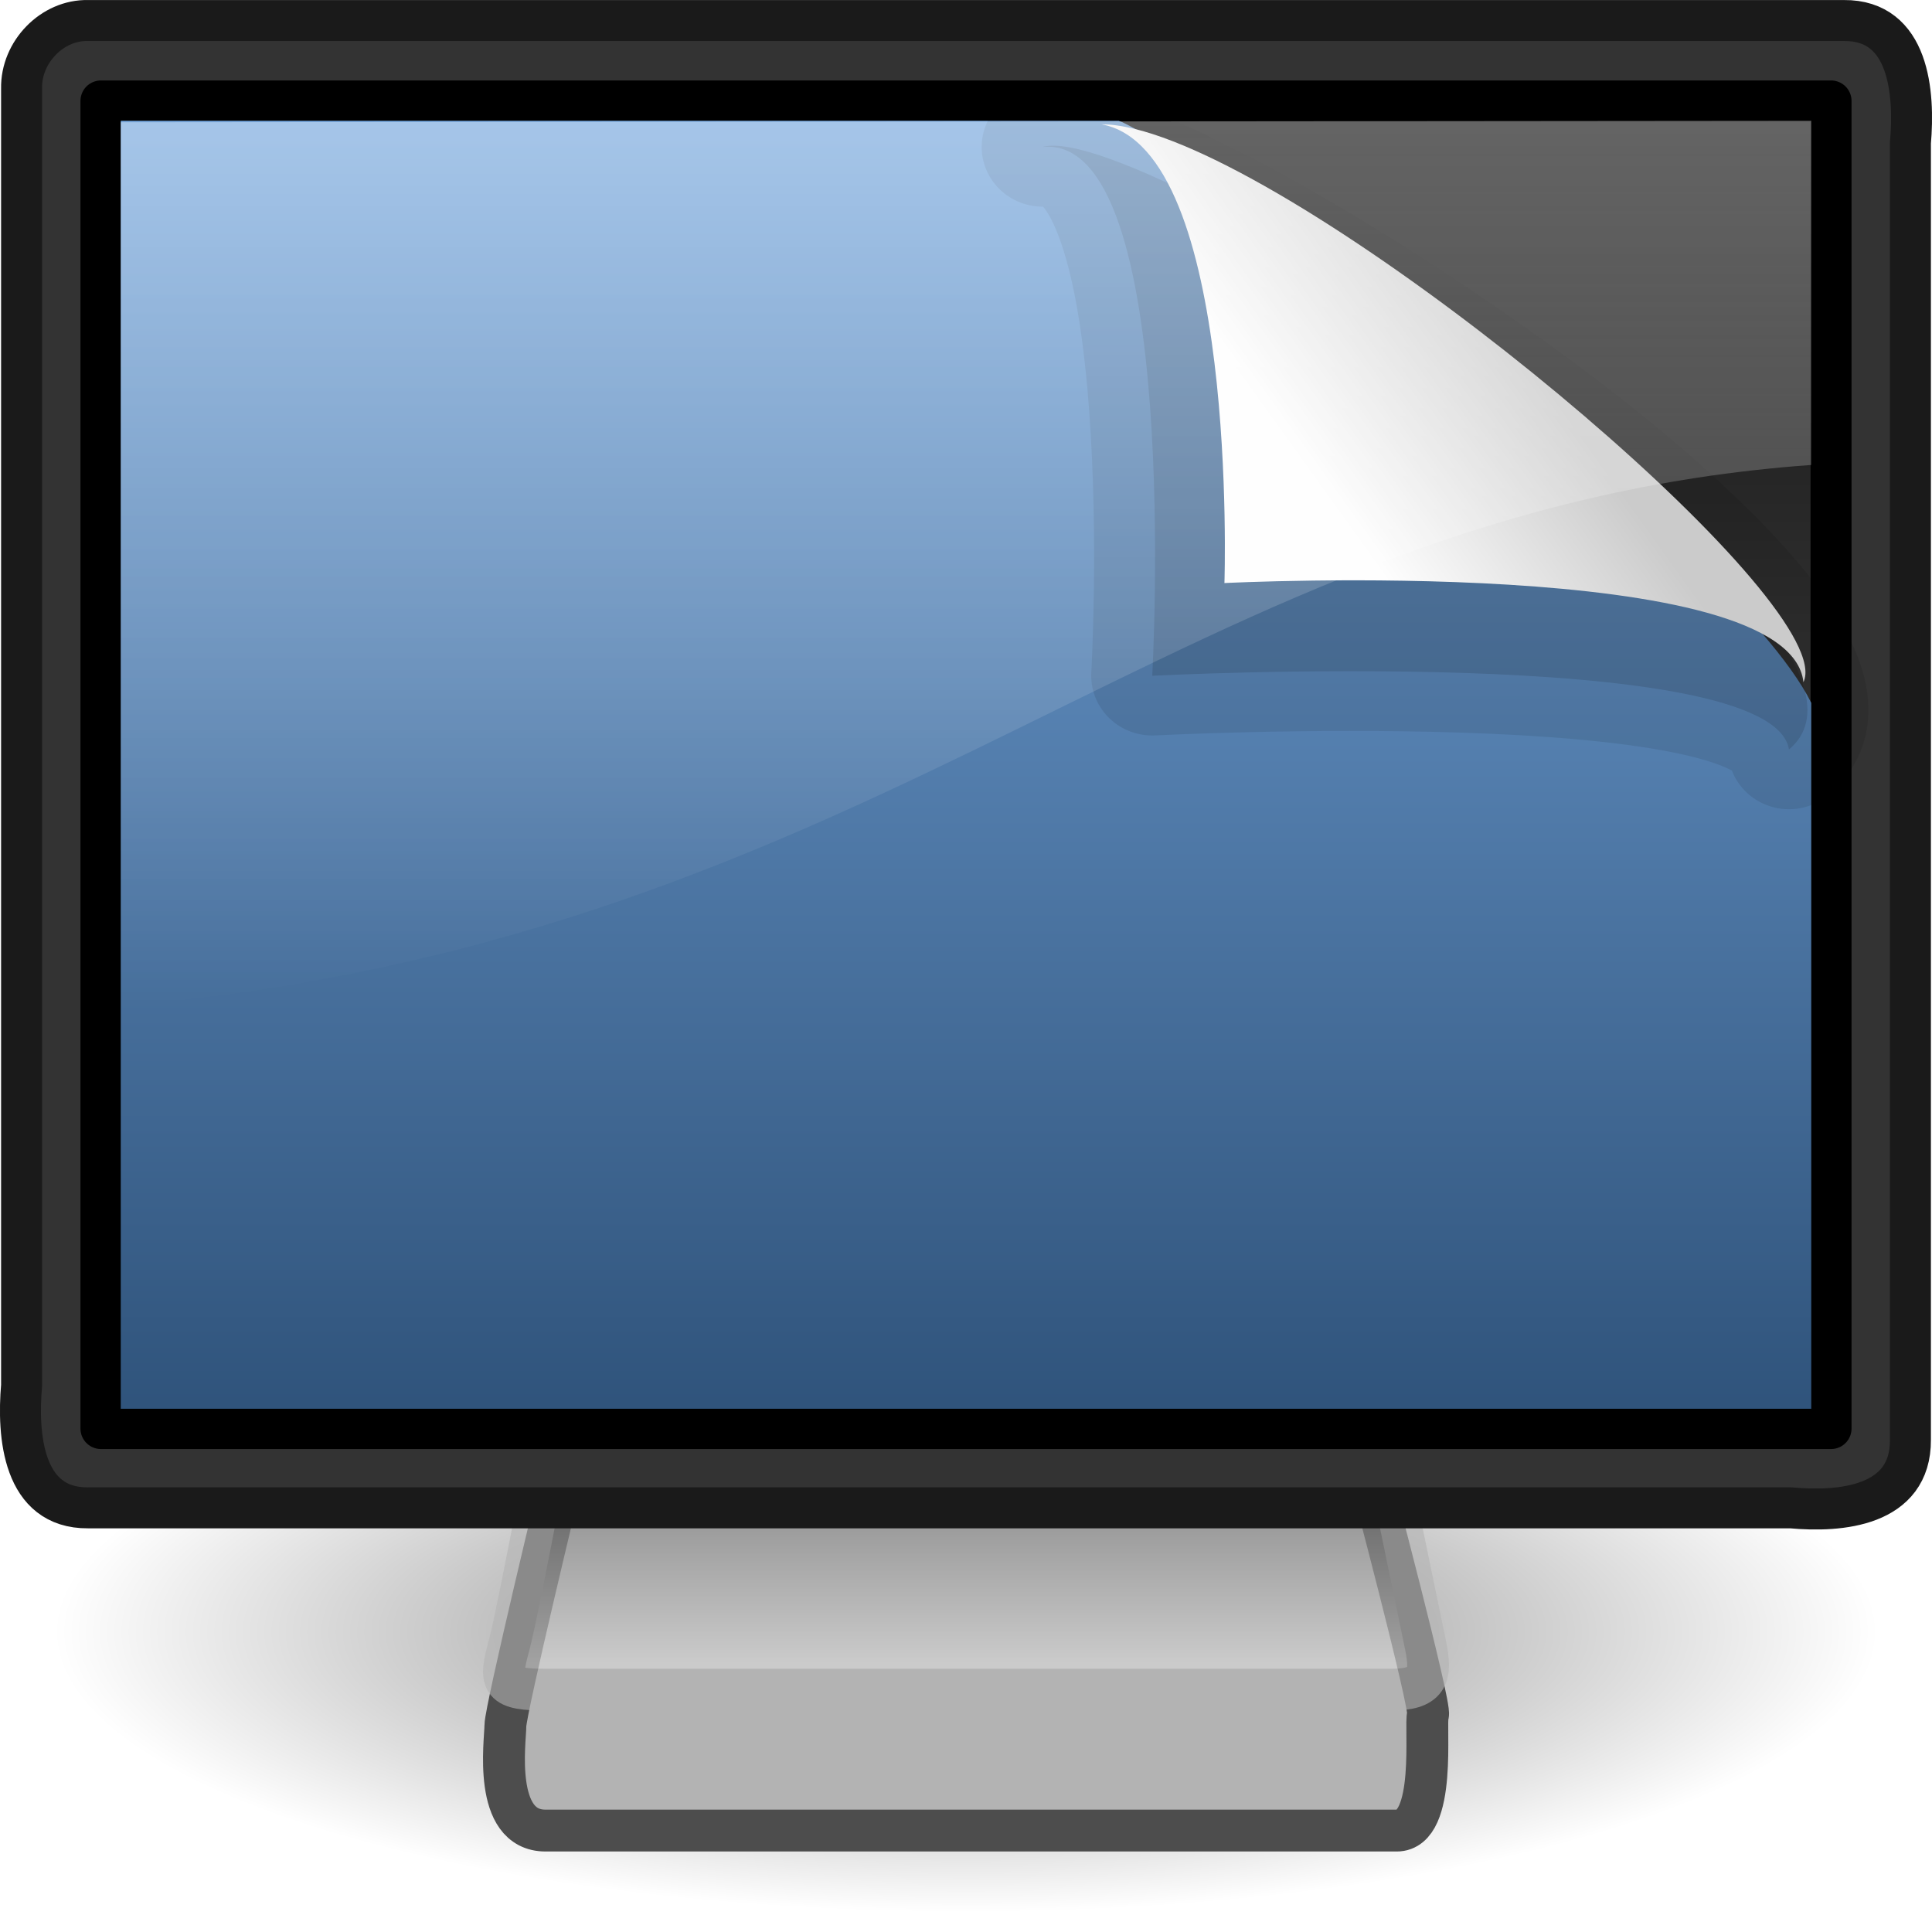
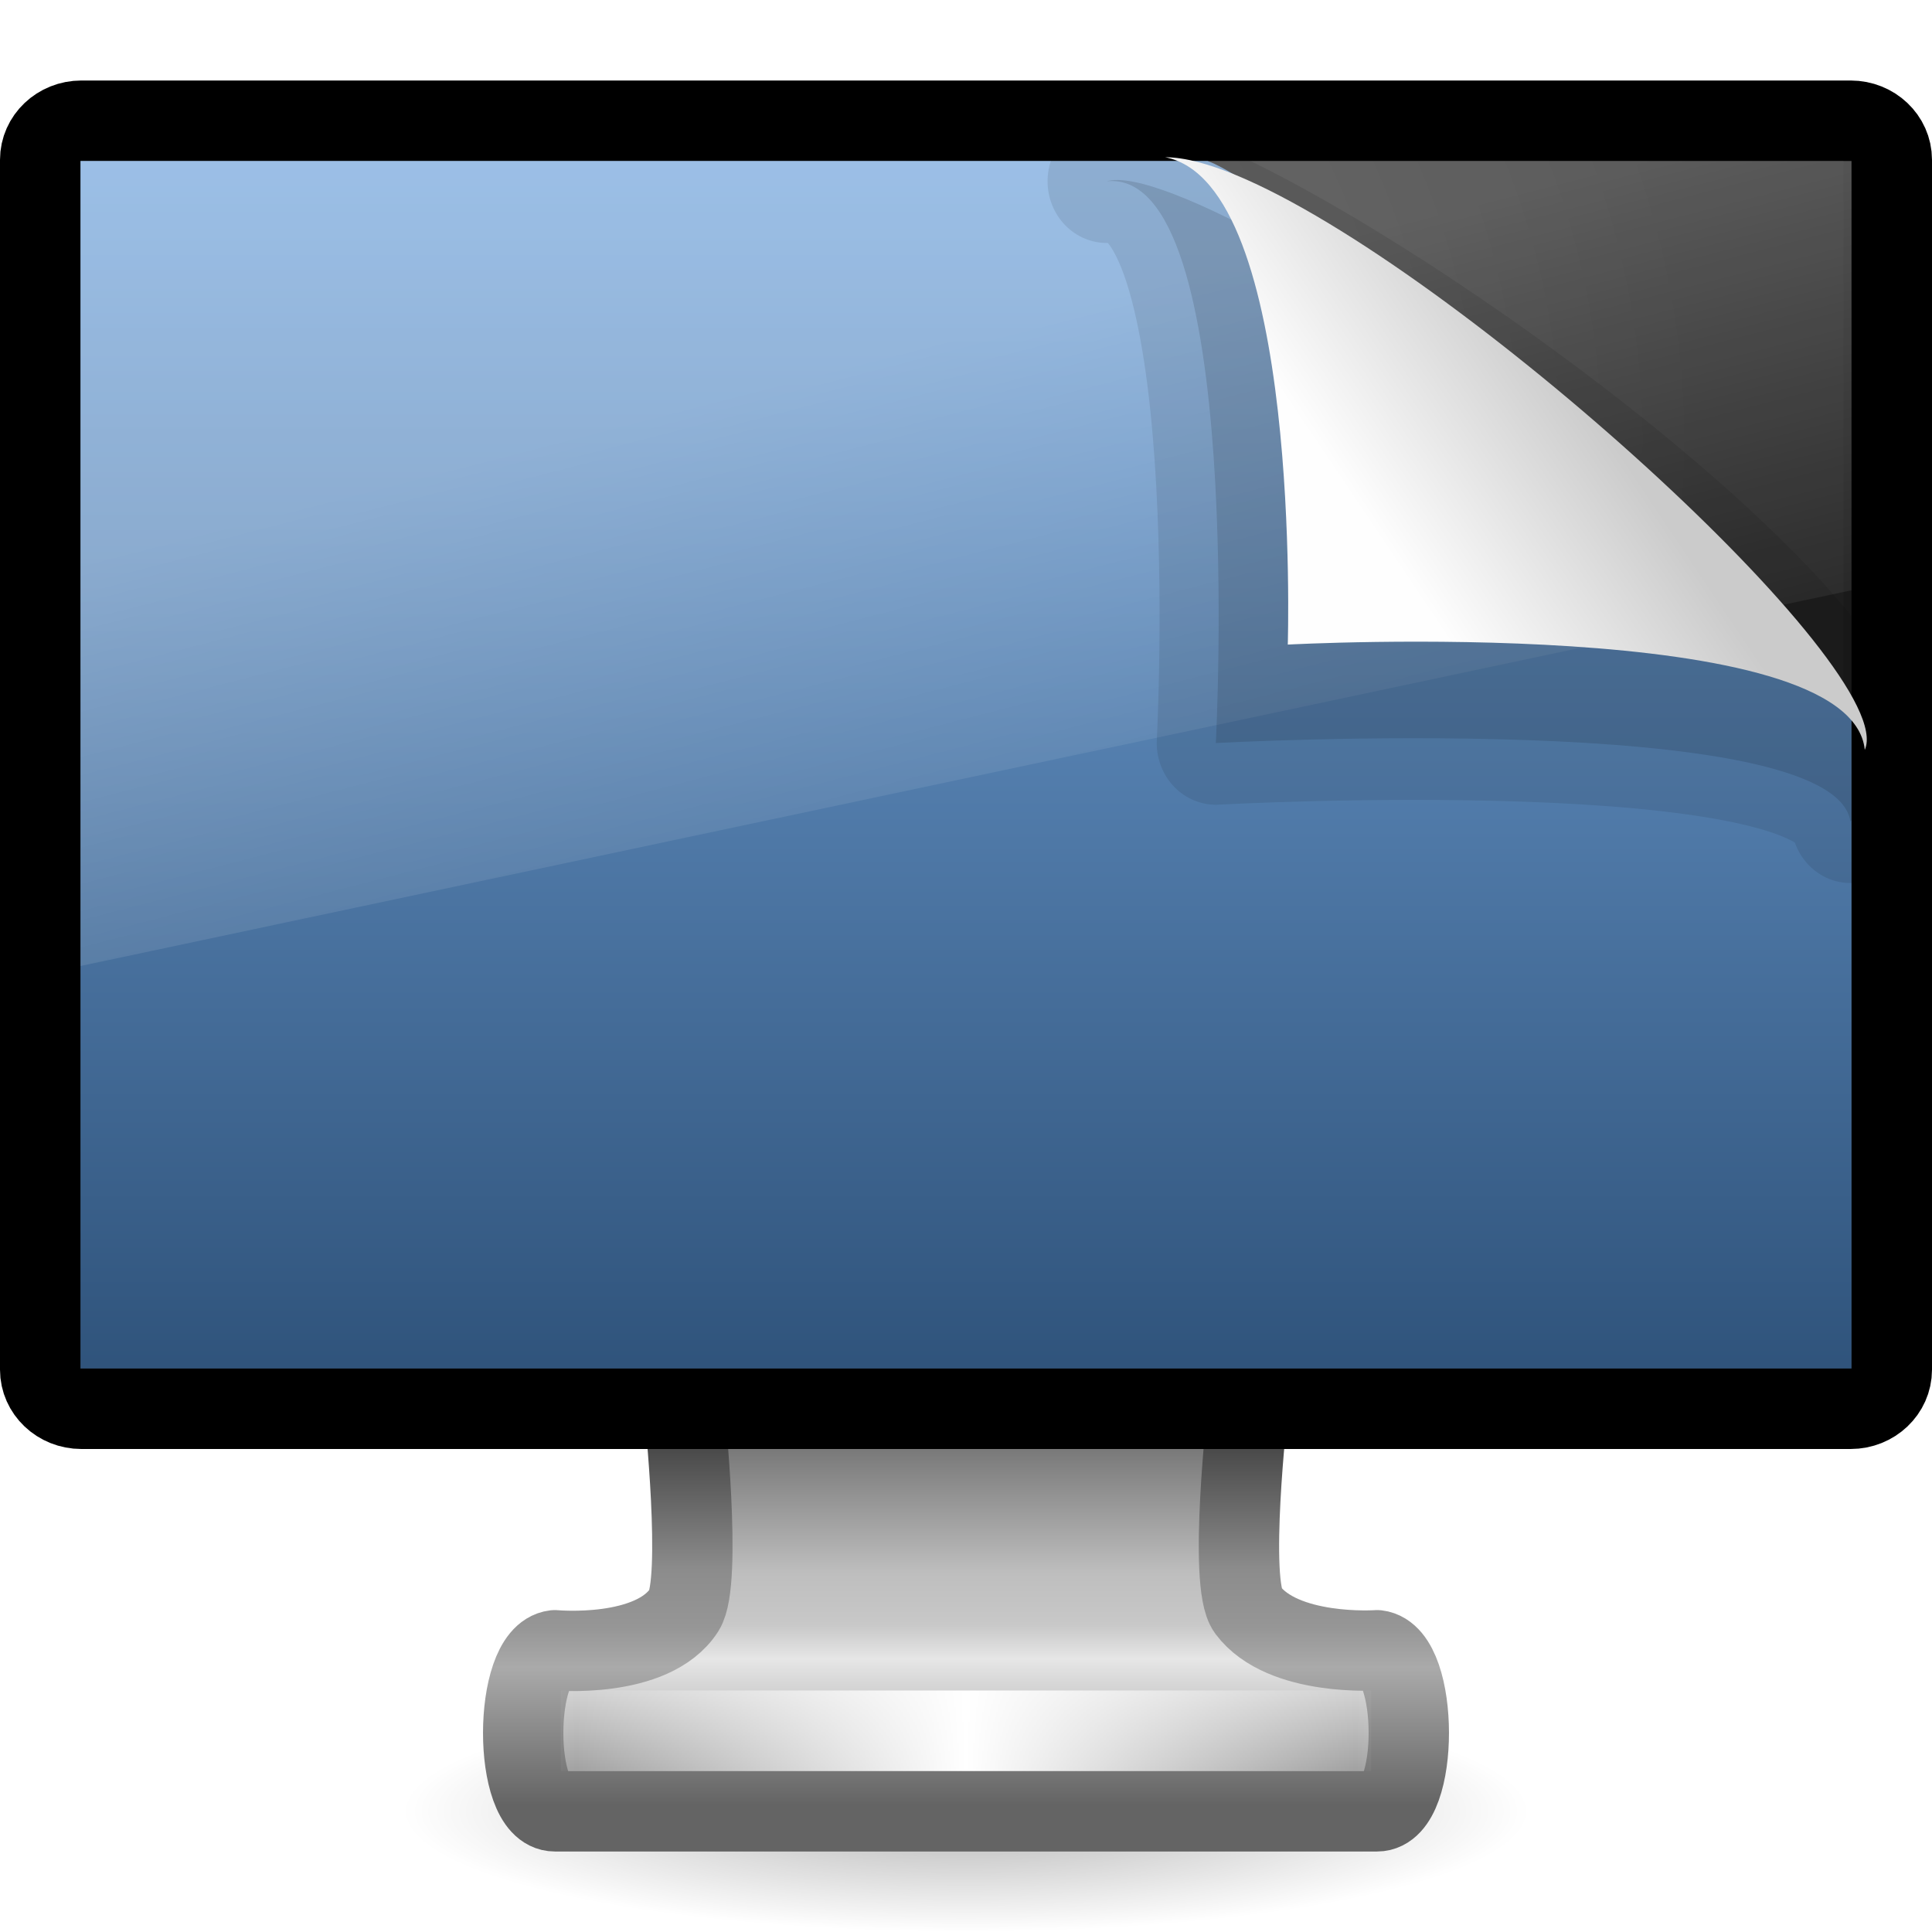
- <svg xmlns="http://www.w3.org/2000/svg" xmlns:xlink="http://www.w3.org/1999/xlink" width="24" height="24" id="svg2" version="1.0">
-   <defs id="defs4">
-     <linearGradient id="linearGradient10691">
-       <stop id="stop10693" offset="0" style="stop-color:#000000;stop-opacity:1;" />
-       <stop id="stop10695" offset="1" style="stop-color:#000000;stop-opacity:0;" />
+ <svg xmlns="http://www.w3.org/2000/svg" xmlns:xlink="http://www.w3.org/1999/xlink" version="1.0" width="24" height="24" id="svg3505">
+   <defs id="defs3507">
+     <linearGradient id="linearGradient10691-1">
+       <stop id="stop10693-3" style="stop-color:#000000;stop-opacity:1" offset="0" />
+       <stop id="stop10695-1" style="stop-color:#000000;stop-opacity:0" offset="1" />
    </linearGradient>
-     <radialGradient xlink:href="#linearGradient10691" id="radialGradient2540" gradientUnits="userSpaceOnUse" gradientTransform="scale(1.902215,0.525703)" cx="6.703" cy="73.616" fx="6.703" fy="73.616" r="7.228" />
-     <linearGradient id="linearGradient2190">
-       <stop id="stop2192" offset="0" style="stop-color:#dadada;stop-opacity:1;" />
-       <stop id="stop2196" offset="1" style="stop-color:#707070;stop-opacity:1;" />
+     <radialGradient cx="6.703" cy="73.616" r="7.228" fx="6.703" fy="73.616" id="radialGradient3473" xlink:href="#linearGradient10691-1" gradientUnits="userSpaceOnUse" gradientTransform="matrix(0.9684004,0,0,0.2075143,5.509091,7.223683)" />
+     <linearGradient id="linearGradient3924">
+       <stop id="stop3926" style="stop-color:#464646;stop-opacity:1" offset="0" />
+       <stop id="stop3928" style="stop-color:#8c8c8c;stop-opacity:1" offset="0.35" />
+       <stop id="stop3930" style="stop-color:#969696;stop-opacity:1" offset="0.51" />
+       <stop id="stop3932" style="stop-color:#aaaaaa;stop-opacity:1" offset="0.62" />
+       <stop id="stop3934" style="stop-color:#646464;stop-opacity:1" offset="1" />
    </linearGradient>
-     <linearGradient xlink:href="#linearGradient2190" id="linearGradient2554" gradientUnits="userSpaceOnUse" gradientTransform="matrix(9.73309e-2,0,0,9.528545e-2,4.926091,1.211369)" x1="72.679" y1="204.053" x2="72.679" y2="180.043" />
-     <linearGradient id="linearGradient2327">
-       <stop style="stop-color:#131313;stop-opacity:1;" offset="0" id="stop2329" />
-       <stop style="stop-color:#585858;stop-opacity:1;" offset="1" id="stop2331" />
+     <linearGradient x1="61.969" y1="35.944" x2="61.969" y2="43.378" id="linearGradient3470" xlink:href="#linearGradient3924" gradientUnits="userSpaceOnUse" gradientTransform="matrix(0.5790465,0,0,0.6062555,-23.90088,-3.871255)" />
+     <linearGradient id="linearGradient3912">
+       <stop id="stop3914" style="stop-color:#787878;stop-opacity:1" offset="0" />
+       <stop id="stop3916" style="stop-color:#bebebe;stop-opacity:1" offset="0.35" />
+       <stop id="stop3918" style="stop-color:#c8c8c8;stop-opacity:1" offset="0.494" />
+       <stop id="stop3920" style="stop-color:#e6e6e6;stop-opacity:1" offset="0.589" />
+       <stop id="stop3922" style="stop-color:#8c8c8c;stop-opacity:1" offset="1" />
    </linearGradient>
-     <linearGradient xlink:href="#linearGradient2327" id="linearGradient2550" gradientUnits="userSpaceOnUse" gradientTransform="matrix(0.4960448,0,0,0.5115904,4.5412227e-2,-1.5944102e-2)" x1="32.734" y1="3.147" x2="32.734" y2="33.843" />
+     <linearGradient x1="361.106" y1="87.05" x2="361.106" y2="94.396" id="linearGradient3468" xlink:href="#linearGradient3912" gradientUnits="userSpaceOnUse" gradientTransform="matrix(0.5769671,0,0,0.6063427,-194.6513,-34.798)" />
+     <linearGradient id="linearGradient3342">
+       <stop id="stop3344" style="stop-color:#ffffff;stop-opacity:0" offset="0" />
+       <stop id="stop3346" style="stop-color:#ffffff;stop-opacity:1" offset="1" />
+     </linearGradient>
+     <linearGradient x1="15.574" y1="46.971" x2="23.578" y2="46.971" id="linearGradient3465" xlink:href="#linearGradient3342" gradientUnits="userSpaceOnUse" gradientTransform="matrix(0.6041001,0,0,0.4850453,-2.24352,-1.283068)" spreadMethod="reflect" />
+     <linearGradient id="linearGradient6712">
+       <stop id="stop6714" style="stop-color:#3c3c3c;stop-opacity:1" offset="0" />
+       <stop id="stop6716" style="stop-color:#1e1e1e;stop-opacity:1" offset="1" />
+     </linearGradient>
+     <radialGradient cx="12.244" cy="4.863" r="21" fx="12.244" fy="4.863" id="radialGradient3461" xlink:href="#linearGradient6712" gradientUnits="userSpaceOnUse" gradientTransform="matrix(0.738741,1.0709527e-2,-6.8782315e-3,0.5986613,-3.34119,2.320955)" />
    <linearGradient id="linearGradient2327-988-473">
-       <stop id="stop2920" offset="0" style="stop-color:#2f537b;stop-opacity:1;" />
-       <stop id="stop2922" offset="1" style="stop-color:#76a7dd;stop-opacity:1;" />
+       <stop id="stop2920" style="stop-color:#2f537b;stop-opacity:1" offset="0" />
+       <stop id="stop2922" style="stop-color:#76a7dd;stop-opacity:1" offset="1" />
    </linearGradient>
-     <linearGradient xlink:href="#linearGradient2327-988-473" id="linearGradient3571" gradientUnits="userSpaceOnUse" gradientTransform="matrix(0.5121946,0,0,0.5333326,-1.829245,0.7000213)" x1="17.605" y1="31.696" x2="17.605" y2="1.5" />
+     <linearGradient x1="17.605" y1="31.696" x2="17.605" y2="1.5" id="linearGradient3482" xlink:href="#linearGradient2327-988-473" gradientUnits="userSpaceOnUse" gradientTransform="matrix(0.5365848,0,0,0.4999993,-2.48778,1.25002)" />
+     <linearGradient id="linearGradient6592-2-7">
+       <stop id="stop6594-0-2" style="stop-color:#ffffff;stop-opacity:0.275" offset="0" />
+       <stop id="stop6596-2-5" style="stop-color:#ffffff;stop-opacity:0" offset="1" />
+     </linearGradient>
+     <linearGradient x1="12.938" y1="8.438" x2="15.25" y2="19.812" id="linearGradient3458" xlink:href="#linearGradient6592-2-7" gradientUnits="userSpaceOnUse" gradientTransform="matrix(0.5238096,0,0,0.6666661,-0.5714286,1.4e-6)" />
    <linearGradient id="linearGradient8589">
-       <stop id="stop8591" offset="0" style="stop-color:#fefefe;stop-opacity:1" />
-       <stop id="stop8593" offset="1" style="stop-color:#cbcbcb;stop-opacity:1;" />
+       <stop id="stop8591" style="stop-color:#fefefe;stop-opacity:1" offset="0" />
+       <stop id="stop8593" style="stop-color:#cbcbcb;stop-opacity:1" offset="1" />
    </linearGradient>
-     <linearGradient xlink:href="#linearGradient8589" id="linearGradient3582" gradientUnits="userSpaceOnUse" gradientTransform="matrix(1.435774,0,0,1.535122,-63.22379,-8.617329)" x1="32.892" y1="8.059" x2="36.358" y2="5.457" />
-     <linearGradient id="linearGradient6240">
-       <stop style="stop-color:#ffffff;stop-opacity:1;" offset="0" id="stop6242" />
-       <stop style="stop-color:#ffffff;stop-opacity:0;" offset="1" id="stop6244" />
-     </linearGradient>
-     <linearGradient xlink:href="#linearGradient6240" id="linearGradient6034" gradientUnits="userSpaceOnUse" gradientTransform="matrix(0.5838421,0,0,0.6097826,-2.01679,-3.378261)" x1="20.157" y1="5.1" x2="20.157" y2="26.039" />
+     <linearGradient x1="32.892" y1="8.059" x2="36.358" y2="5.457" id="linearGradient3501" xlink:href="#linearGradient8589" gradientUnits="userSpaceOnUse" gradientTransform="matrix(1.435774,0,0,1.535122,-63.22379,-8.617329)" />
  </defs>
  <g id="layer1">
-     <path transform="matrix(0.8236694,0,0,0.9151882,1.498215,-15.1455)" d="M 26.5,38.7 A 13.75,3.8 0 1 1 -1,38.7 A 13.75,3.8 0 1 1 26.5,38.7 z" id="path2883" style="opacity:0.5;fill:url(#radialGradient2540);fill-opacity:1;fill-rule:nonzero;stroke:none;stroke-width:0.8;stroke-linecap:butt;stroke-linejoin:miter;marker:none;marker-start:none;marker-mid:none;marker-end:none;stroke-miterlimit:4;stroke-dashoffset:0;stroke-opacity:1;visibility:visible;display:inline;overflow:visible" />
-     <path style="fill:#b3b3b3;fill-opacity:1;fill-rule:evenodd;stroke:#4d4d4d;stroke-width:0.52;stroke-linecap:round;stroke-linejoin:round;stroke-miterlimit:4;stroke-dasharray:none;stroke-opacity:1" d="M 7,18.253 C 7,18.253 6.278,21.239 6.278,21.438 C 6.278,21.627 6.115,22.74 6.777,22.74 C 7.427,22.74 16.846,22.74 17.351,22.74 C 17.857,22.74 17.695,21.407 17.739,21.302 C 17.781,21.2 17,18.25 17,18.25 L 7,18.253 z" id="path2170" />
-     <path style="opacity:0.6;fill:url(#linearGradient2554);fill-opacity:1;fill-rule:evenodd;stroke:#b3b3b3;stroke-width:0.519;stroke-linecap:round;stroke-linejoin:round;stroke-miterlimit:4;stroke-dasharray:none;stroke-opacity:1" d="M 7,17.013 C 7,17.013 6.447,19.987 6.321,20.449 C 6.195,20.909 6.223,20.99 6.799,20.99 C 7.364,20.99 16.813,20.99 17.27,20.99 C 17.738,20.99 17.789,20.828 17.71,20.444 C 17.633,20.069 17,17.01 17,17.01 L 7,17.013 z" id="path2186" />
-     <path style="fill:#333333;fill-opacity:1;fill-rule:evenodd;stroke:#1a1a1a;stroke-width:0.509;stroke-linecap:round;stroke-linejoin:round;marker:none;marker-start:none;marker-mid:none;marker-end:none;stroke-miterlimit:4;stroke-dasharray:none;stroke-dashoffset:0;stroke-opacity:1;visibility:visible;display:inline;overflow:visible;enable-background:accumulate" d="M 1.094,0.255 C 8.365,0.255 15.635,0.255 22.906,0.255 C 23.717,0.248 23.786,1.151 23.732,1.775 C 23.732,7.145 23.732,12.515 23.732,17.885 C 23.738,18.716 22.857,18.787 22.249,18.731 C 15.197,18.731 8.146,18.731 1.094,18.731 C 0.283,18.738 0.214,17.835 0.268,17.211 C 0.268,11.841 0.268,6.471 0.268,1.101 C 0.258,0.646 0.65,0.244 1.094,0.255 z" id="rect3170" />
-     <path style="fill:url(#linearGradient2550);fill-opacity:1;fill-rule:evenodd;stroke:#000000;stroke-width:0.509;stroke-linecap:round;stroke-linejoin:round;marker:none;marker-start:none;marker-mid:none;marker-end:none;stroke-miterlimit:4;stroke-dasharray:none;stroke-dashoffset:0;stroke-opacity:1;visibility:visible;display:inline;overflow:visible;enable-background:accumulate" d="M 1.254,1.254 C 8.418,1.254 15.582,1.254 22.746,1.254 C 22.746,6.751 22.746,12.249 22.746,17.746 C 15.582,17.746 8.418,17.746 1.254,17.746 C 1.254,12.249 1.254,6.751 1.254,1.254 z" id="rect4151" />
-     <path style="fill:url(#linearGradient3571);fill-opacity:1;stroke:none;stroke-width:0.5;stroke-linecap:butt;stroke-linejoin:round;stroke-miterlimit:4;stroke-dasharray:none;stroke-dashoffset:0;stroke-opacity:1;display:inline" d="M 1.5,1.5 C 5.608,1.5 9.789,1.5 13.897,1.5 C 14.618,1.759 21.489,6.689 22.5,8.731 C 22.5,14.981 22.5,11.25 22.5,17.5 C 16.524,17.5 7.476,17.5 1.5,17.5 C 1.5,9.5 1.5,9.5 1.5,1.5 z" id="path4322" />
-     <g id="g3578" transform="matrix(0.47865,0,0,0.4685788,24.1726,4.468443)">
-       <path id="path4891" d="M -23.441,-5.641 C -19.802,-5.992 -20.598,8.379 -20.598,8.379 C -20.598,8.379 -4.504,7.53 -4.073,10.333 C -0.222,7.064 -20.726,-6.428 -23.441,-5.641 z" style="opacity:0.2;fill:#000000;fill-opacity:1;fill-rule:evenodd;stroke:#000000;stroke-width:3.167;stroke-linecap:butt;stroke-linejoin:round;stroke-miterlimit:4;stroke-dasharray:none;stroke-opacity:0.444;display:inline" />
-       <path id="path4893" d="M -21.917,-6.241 C -18.349,-5.586 -18.724,5.921 -18.724,5.921 C -18.724,5.921 -4.052,5.162 -3.697,8.549 C -2.775,6.556 -14.356,-3.519 -20.052,-5.787 C -20.784,-6.079 -21.419,-6.241 -21.917,-6.241 z" style="fill:url(#linearGradient3582);fill-opacity:1;fill-rule:evenodd;stroke:none;stroke-width:1px;stroke-linecap:butt;stroke-linejoin:miter;stroke-opacity:1;display:inline" />
+     <path d="M 19,22.5 C 19,23.328 15.866,24 12,24 C 8.134,24 5,23.328 5,22.5 C 5,21.672 8.134,21 12,21 C 15.866,21 19,21.672 19,22.5 L 19,22.5 z" id="path2589" style="opacity:0.3;fill:url(#radialGradient3473);fill-opacity:1;fill-rule:nonzero;stroke:none;stroke-width:0.8;marker:none;visibility:visible;display:inline;overflow:visible" />
+     <path d="M 8.5,17.499 C 8.5,17.499 8.727,19.645 8.5,20 C 8.107,20.613 6.893,20.5 6.893,20.5 C 6.37,20.563 6.366,22.501 6.893,22.501 L 17.107,22.501 C 17.634,22.501 17.63,20.562 17.107,20.5 C 17.107,20.5 15.936,20.583 15.5,20 C 15.254,19.671 15.5,17.499 15.5,17.499 L 8.5,17.499 L 8.5,17.499 z" id="rect1789" style="fill:url(#linearGradient3468);fill-opacity:1;fill-rule:nonzero;stroke:url(#linearGradient3470);stroke-width:0.998;stroke-linecap:round;stroke-linejoin:round;marker:none;stroke-miterlimit:4;stroke-dasharray:none;stroke-dashoffset:0.5;stroke-opacity:1;visibility:visible;display:inline;overflow:visible;enable-background:new" />
+     <path d="M 7.467,21.5 L 16.533,21.5" id="path3340" style="fill:none;stroke:url(#linearGradient3465);stroke-width:1px;stroke-linecap:square;stroke-linejoin:miter;stroke-opacity:1" />
+     <rect width="23" height="16" rx="0.511" ry="0.485" x="0.5" y="1.5" id="rect2722" style="fill:#1a1a1a;fill-opacity:1;stroke:#000000;stroke-width:1;stroke-linecap:round;stroke-linejoin:round;stroke-miterlimit:4;stroke-dasharray:none;stroke-dashoffset:0.5;stroke-opacity:1" />
+     <rect width="21.9" height="15" x="1" y="2" id="rect2716" style="fill:url(#radialGradient3461);fill-opacity:1;fill-rule:evenodd;stroke:none;display:inline;enable-background:new" />
+     <path d="M 1,2 C 5.304,2 10.696,2 15,2 C 15.755,2.243 21.941,6.865 23,8.779 C 23,14.638 23,11.141 23,17 C 16.74,17 7.26,17 1,17 C 1,9.5 1,9.5 1,2 z" id="path4322" style="fill:url(#linearGradient3482);fill-opacity:1;stroke:none;stroke-width:0.5;stroke-linecap:butt;stroke-linejoin:round;stroke-miterlimit:4;stroke-dasharray:none;stroke-dashoffset:0;stroke-opacity:1;display:inline" />
+     <path d="M 1,2 L 23,2 L 23,7.333 L 1,12 L 1,2 z" id="rect6588" style="fill:url(#linearGradient3458);fill-opacity:1;stroke:none" />
+     <g transform="matrix(0.4769945,0,0,0.4977593,24.92851,5.059936)" id="g3578">
+       <path d="M -23.441,-5.641 C -19.802,-5.992 -20.598,8.379 -20.598,8.379 C -20.598,8.379 -4.504,7.53 -4.073,10.333 C -0.222,7.064 -20.726,-6.428 -23.441,-5.641 z" id="path4891" style="opacity:0.2;fill:#000000;fill-opacity:1;fill-rule:evenodd;stroke:#000000;stroke-width:3.078;stroke-linecap:butt;stroke-linejoin:round;stroke-miterlimit:4;stroke-dasharray:none;stroke-opacity:0.444;display:inline" />
+       <path d="M -21.917,-6.241 C -18.349,-5.586 -18.724,5.921 -18.724,5.921 C -18.724,5.921 -4.052,5.162 -3.697,8.549 C -2.775,6.556 -14.356,-3.519 -20.052,-5.787 C -20.784,-6.079 -21.419,-6.241 -21.917,-6.241 z" id="path4893" style="fill:url(#linearGradient3501);fill-opacity:1;fill-rule:evenodd;stroke:none;stroke-width:1px;stroke-linecap:butt;stroke-linejoin:miter;stroke-opacity:1;display:inline" />
    </g>
-     <path style="opacity:0.4;fill:url(#linearGradient6034);fill-opacity:1;fill-rule:evenodd;stroke:none;stroke-width:1px;stroke-linecap:butt;stroke-linejoin:miter;stroke-opacity:1" d="M 1.5,1.519 L 1.5,12.5 C 11.101,11.674 14.694,6.334 22.5,5.776 L 22.5,1.5 L 1.5,1.519 z" id="path4073" />
  </g>
</svg>
